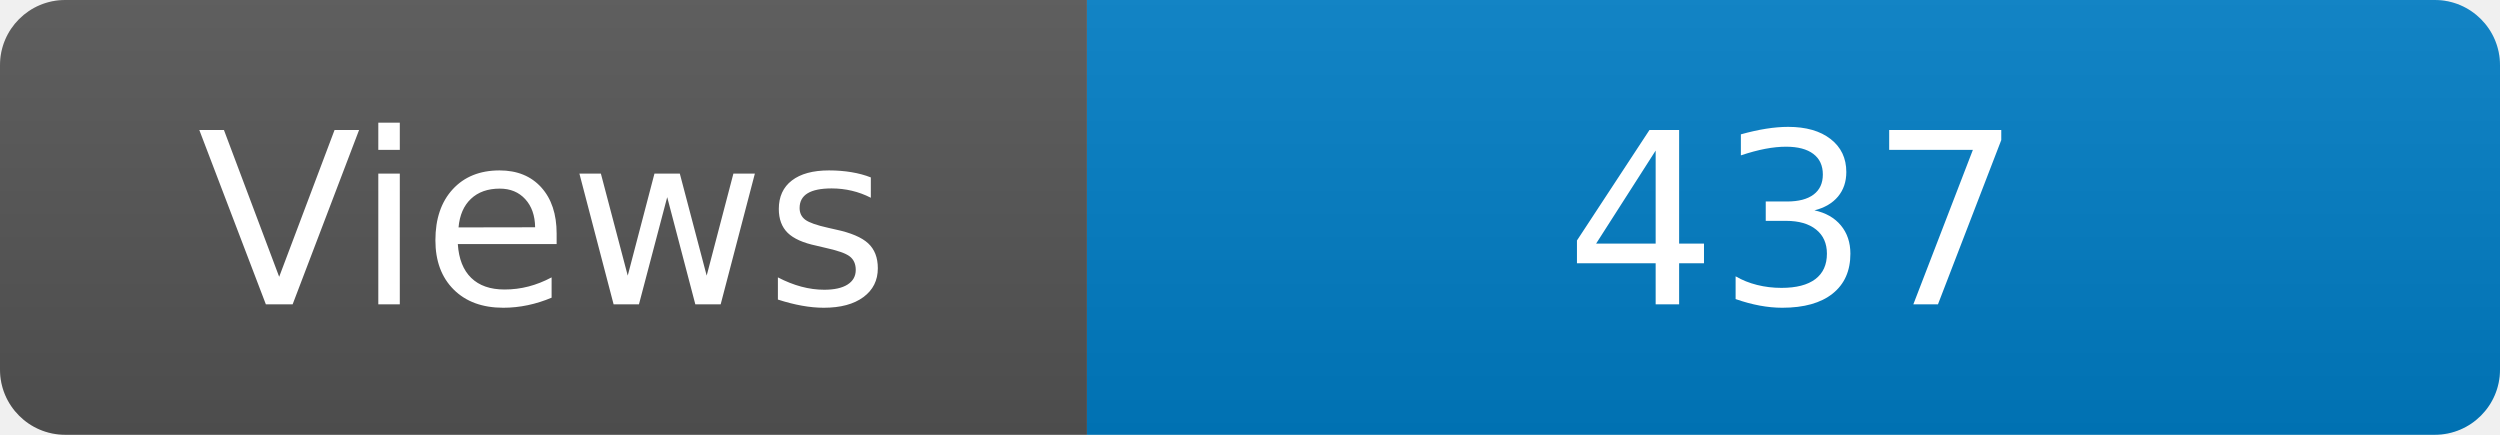
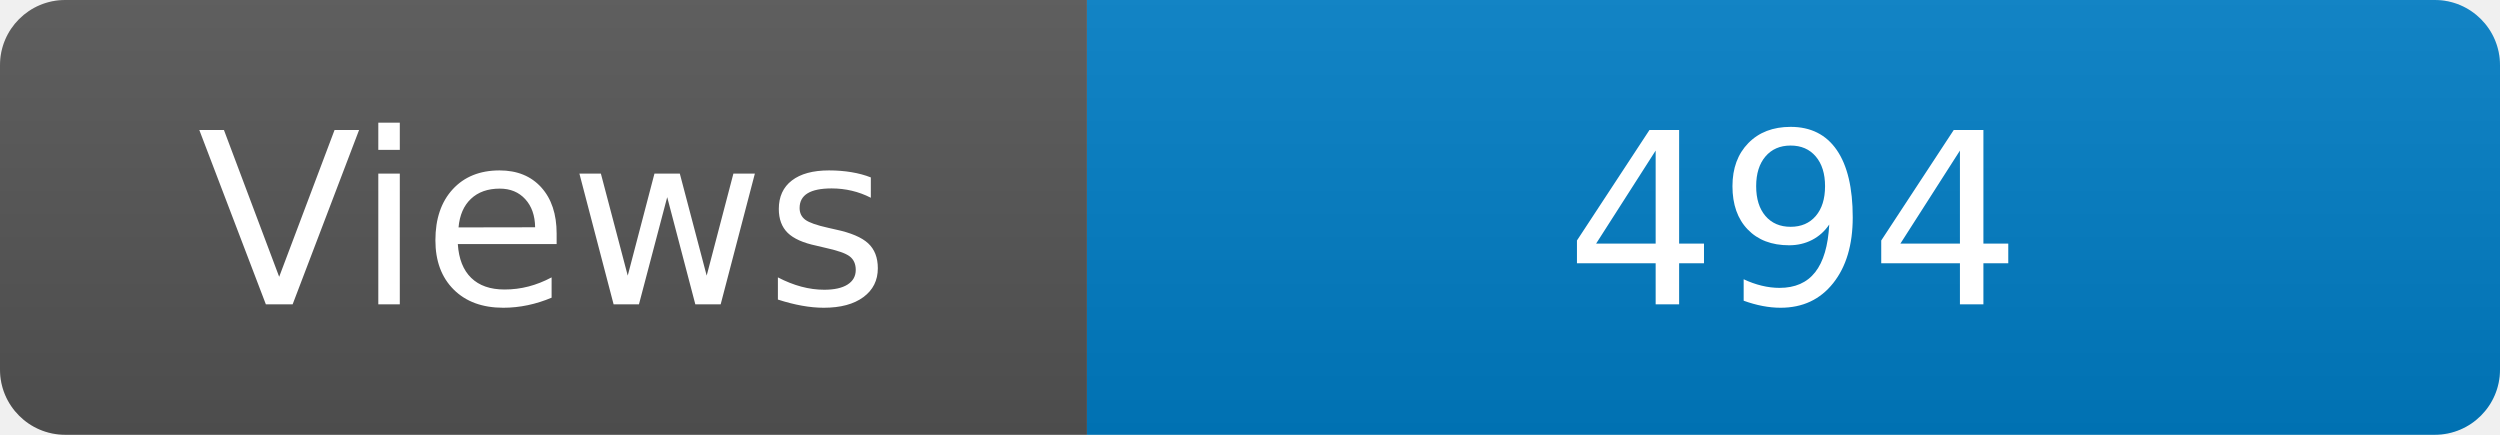
<svg xmlns="http://www.w3.org/2000/svg" width="115" height="20" role="img" aria-label="Maintained?: yes">
  <linearGradient id="s" x2="0" y2="100%">
    <stop offset="0" stop-color="#bbb" stop-opacity=".1" />
    <stop offset="1" stop-opacity=".1" />
  </linearGradient>
  <clipPath id="r">
    <rect width="115" height="20" rx="3" fill="#fff" />
  </clipPath>
  <g clip-path="url(#r)">
    <rect width="50" height="20" fill="#555" />
    <rect x="50" width="160" height="20" fill="#007ec6" />
    <rect width="115" height="20" fill="url(#s)" />
  </g>
  <g fill="#fff" text-anchor="middle" font-family="Verdana,Geneva,DejaVu Sans,sans-serif" font-size="110">
    <text x="250" y="140" transform="scale(.1)" fill="#fff">Views</text>
-     <text x="825" y="140" transform="scale(.1)" fill="#fff">437</text>
+     <text x="825" y="140" transform="scale(.1)" fill="#fff">494</text>
  </g>
</svg>
